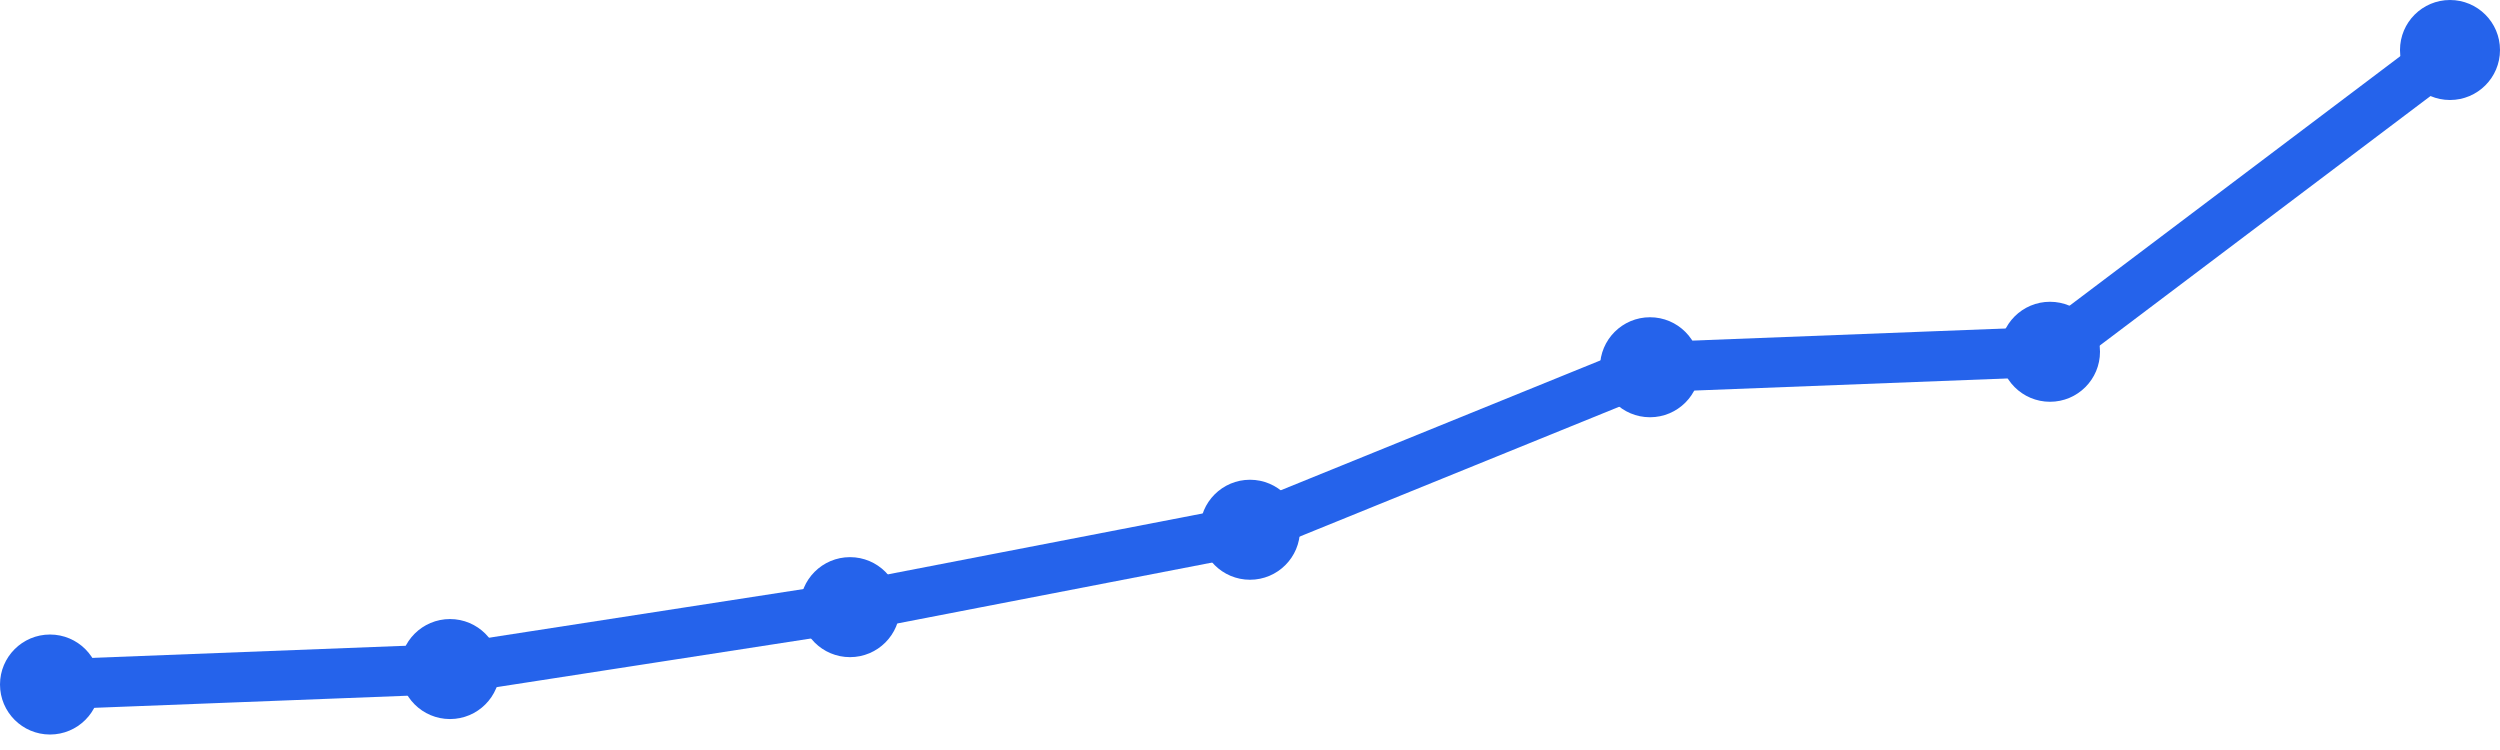
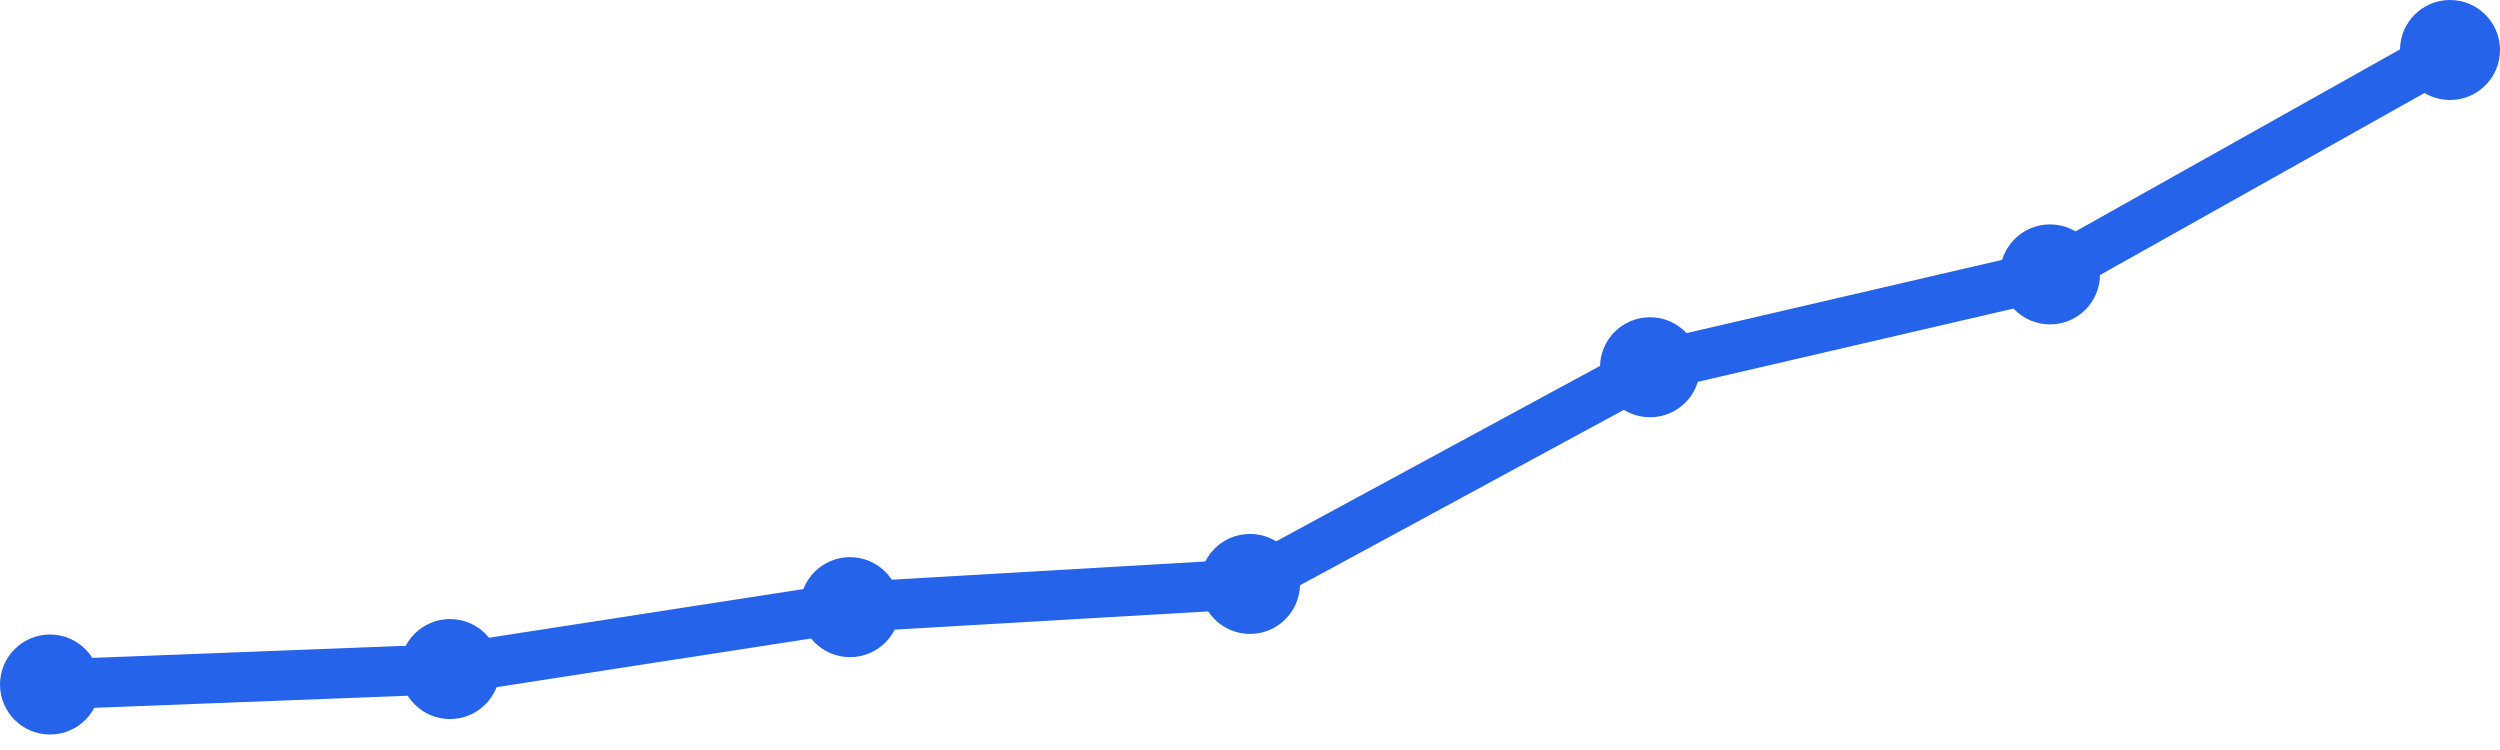
<svg xmlns="http://www.w3.org/2000/svg" width="100" height="30" viewBox="0 0 100 30">
-   <path d="M 2,27.381 L 18,26.762 L 34,24.286 L 50,21.19 L 66,14.69 L 82,14.071 L 98,2" fill="none" stroke="#2563eb" stroke-width="2" stroke-linecap="round" stroke-linejoin="round" />
+   <path d="M 2,27.381 L 18,26.762 L 34,24.286 L 50,23.357 L 66,14.69 L 82,10.976 L 98,2" fill="none" stroke="#2563eb" stroke-width="2" stroke-linecap="round" stroke-linejoin="round" />
  <circle cx="2" cy="27.381" r="2" fill="#2563eb" />
  <circle cx="18" cy="26.762" r="2" fill="#2563eb" />
  <circle cx="34" cy="24.286" r="2" fill="#2563eb" />
-   <circle cx="50" cy="21.19" r="2" fill="#2563eb" />
+   <circle cx="50" cy="23.357" r="2" fill="#2563eb" />
  <circle cx="66" cy="14.69" r="2" fill="#2563eb" />
-   <circle cx="82" cy="14.071" r="2" fill="#2563eb" />
+   <circle cx="82" cy="10.976" r="2" fill="#2563eb" />
  <circle cx="98" cy="2" r="2" fill="#2563eb" />
</svg>
